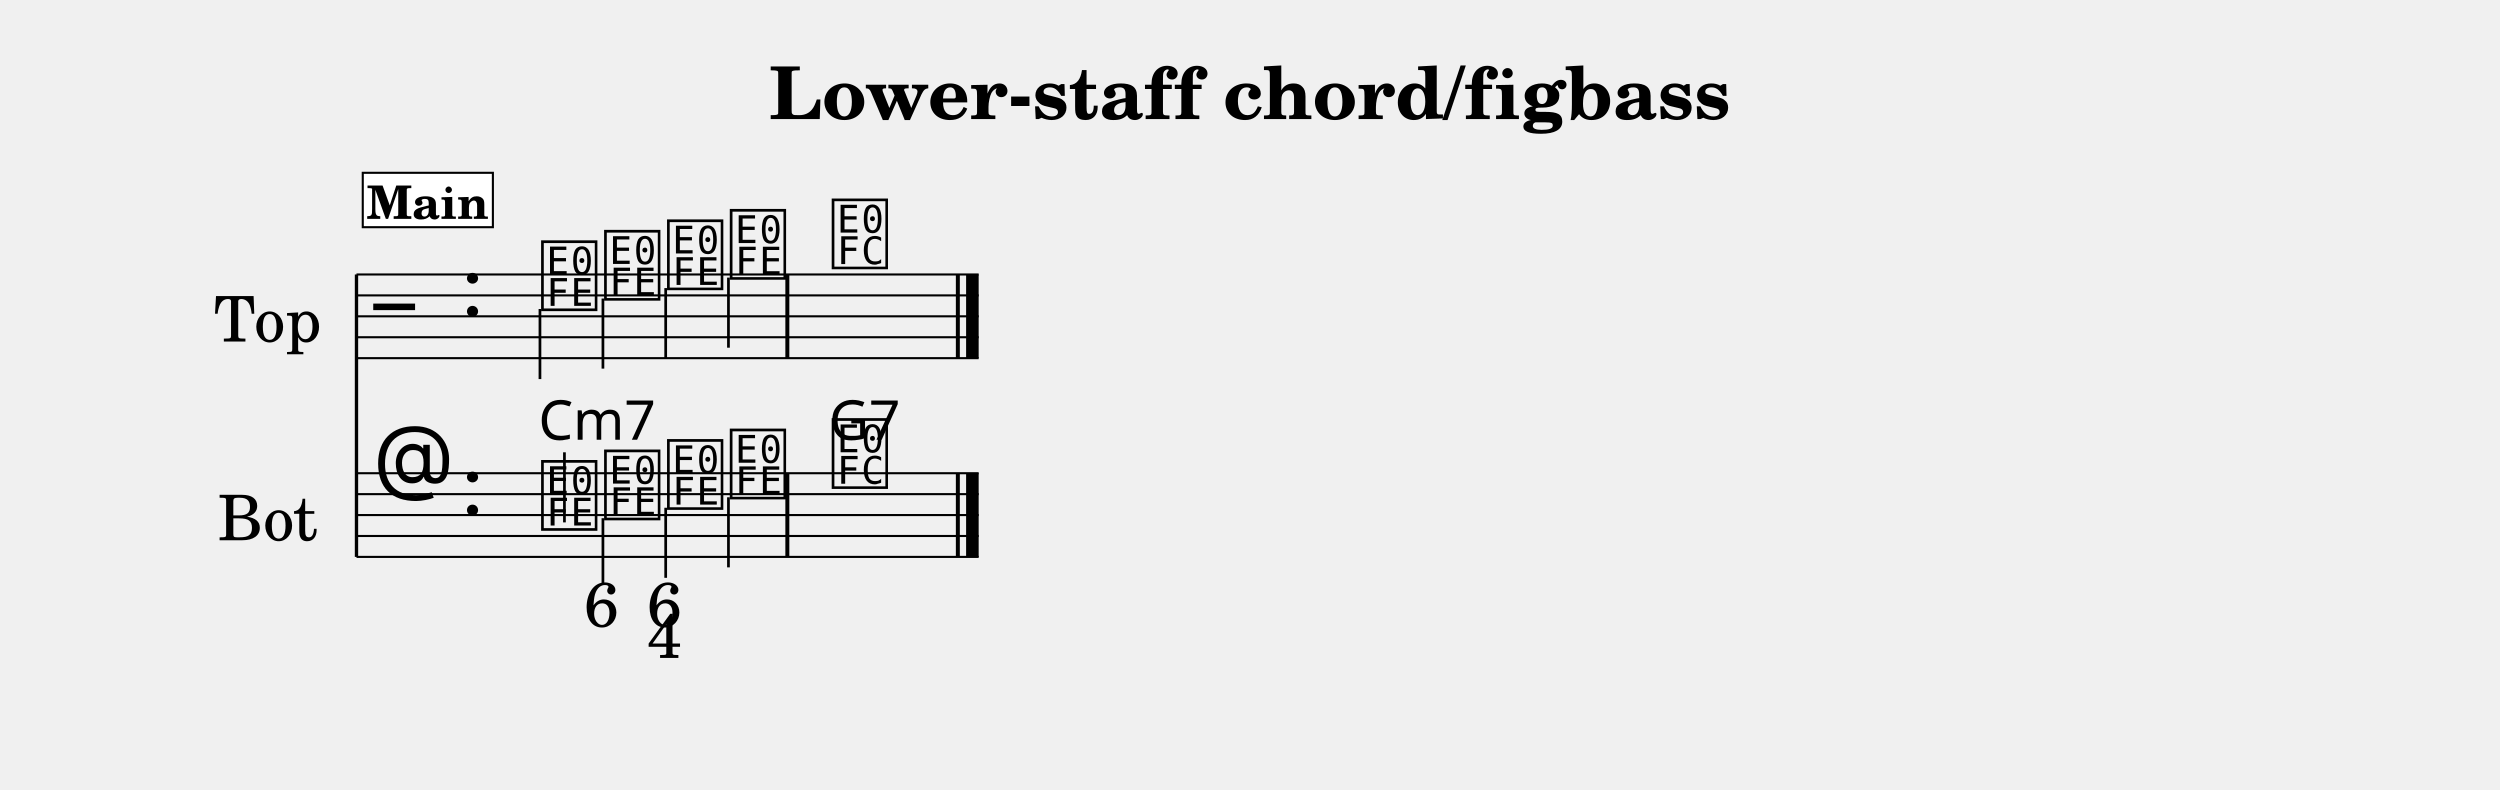
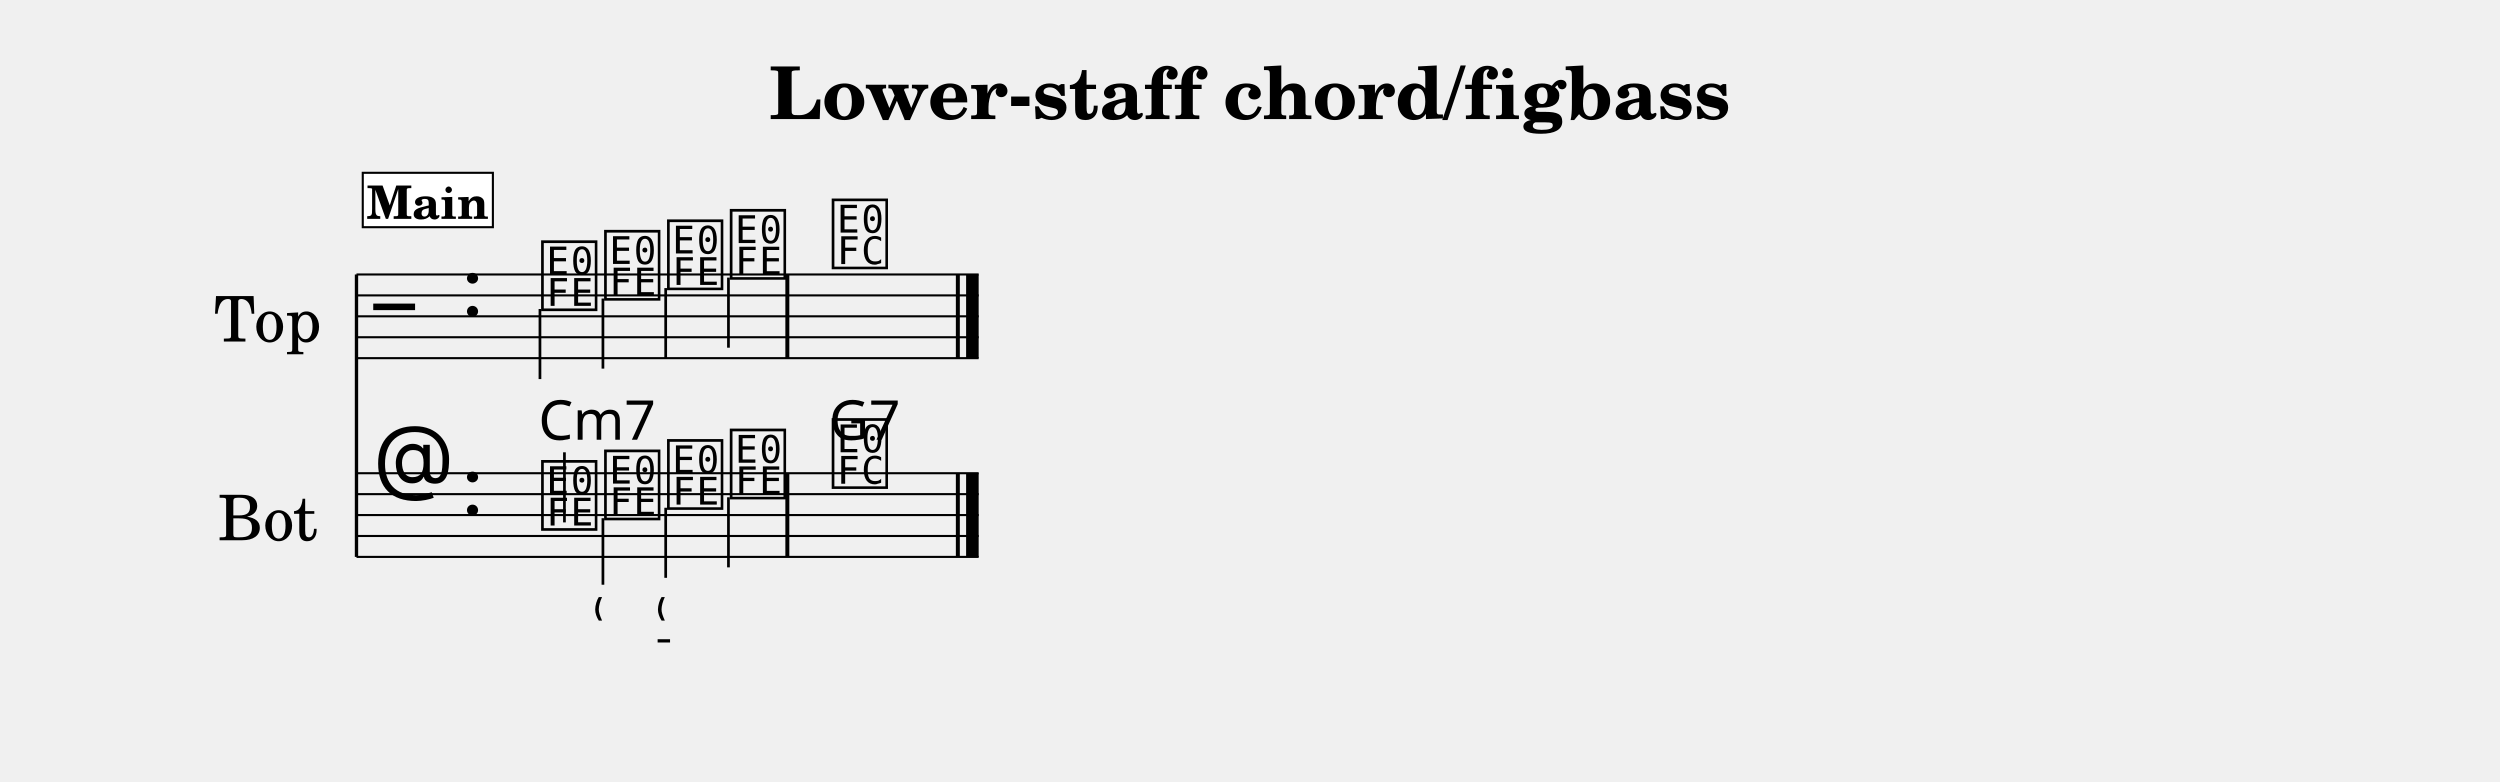
- <svg xmlns="http://www.w3.org/2000/svg" width="1195.0" height="377.4" viewBox="0 0 119.50 37.74" font-family="TeX Gyre Schola, serif">
+ <svg xmlns="http://www.w3.org/2000/svg" width="1195.0" height="373.6" viewBox="0 0 119.50 37.36" font-family="TeX Gyre Schola, serif">
  <style>
  @font-face { font-family: 'Emmentaler'; src: local('Emmentaler'); }
  .music { font-family: 'Emmentaler', serif; }
</style>
  <text x="59.75" y="5.69" font-size="3.49" font-weight="bold" text-anchor="middle" data-pos="281">Lower-staff chord/figbass</text>
  <g transform="translate(8.54,0.00) scale(1,1)">
    <text x="4.25" y="15.12" font-size="3.00" text-anchor="middle" dominant-baseline="central">Top</text>
    <text x="4.25" y="24.62" font-size="3.00" text-anchor="middle" dominant-baseline="central">Bot</text>
    <line x1="8.50" y1="13.12" x2="8.50" y2="26.62" stroke="#000000" stroke-width="0.160" />
    <line x1="8.50" y1="13.12" x2="38.24" y2="13.12" stroke="#000000" stroke-width="0.100" />
    <line x1="8.50" y1="14.12" x2="38.24" y2="14.12" stroke="#000000" stroke-width="0.100" />
    <line x1="8.50" y1="15.12" x2="38.24" y2="15.12" stroke="#000000" stroke-width="0.100" />
    <line x1="8.50" y1="16.12" x2="38.24" y2="16.12" stroke="#000000" stroke-width="0.100" />
    <line x1="8.50" y1="17.12" x2="38.24" y2="17.12" stroke="#000000" stroke-width="0.100" />
    <text class="music" x="9.30" y="16.12" font-size="4.00"></text>
    <text class="music" x="13.50" y="15.12" font-size="4.00" data-pos="309"></text>
    <text class="music" x="17.20" y="14.62" font-size="4.00" data-pos="403"></text>
    <line x1="17.27" y1="14.77" x2="17.27" y2="18.12" stroke="#000000" stroke-width="0.130" />
    <text class="music" x="20.21" y="14.12" font-size="4.00" data-pos="407"></text>
    <line x1="20.28" y1="14.27" x2="20.28" y2="17.62" stroke="#000000" stroke-width="0.130" />
    <text class="music" x="23.22" y="13.62" font-size="4.00" data-pos="409"></text>
    <line x1="23.28" y1="13.77" x2="23.28" y2="17.12" stroke="#000000" stroke-width="0.130" />
    <text class="music" x="26.22" y="13.12" font-size="4.00" data-pos="411"></text>
    <line x1="26.28" y1="13.27" x2="26.28" y2="16.62" stroke="#000000" stroke-width="0.130" />
    <text class="music" x="31.09" y="12.62" font-size="4.00" data-pos="415"></text>
    <rect x="29.00" y="13.12" width="0.19" height="4.00" data-pos="413" />
    <rect x="37.15" y="13.12" width="0.19" height="4.00" data-pos="418" />
    <rect x="37.64" y="13.12" width="0.60" height="4.00" data-pos="418" />
    <line x1="8.50" y1="22.62" x2="38.24" y2="22.62" stroke="#000000" stroke-width="0.100" />
    <line x1="8.50" y1="23.62" x2="38.24" y2="23.62" stroke="#000000" stroke-width="0.100" />
    <line x1="8.50" y1="24.62" x2="38.24" y2="24.62" stroke="#000000" stroke-width="0.100" />
    <line x1="8.50" y1="25.62" x2="38.24" y2="25.62" stroke="#000000" stroke-width="0.100" />
    <line x1="8.50" y1="26.62" x2="38.24" y2="26.62" stroke="#000000" stroke-width="0.100" />
    <text class="music" x="9.30" y="23.62" font-size="4.00"></text>
    <text class="music" x="13.50" y="24.62" font-size="4.00" data-pos="309"></text>
    <text class="music" x="17.20" y="25.12" font-size="4.00" data-pos="430"></text>
    <line x1="18.44" y1="24.97" x2="18.44" y2="21.62" stroke="#000000" stroke-width="0.130" />
    <text class="music" x="20.21" y="24.62" font-size="4.00" data-pos="445"></text>
    <line x1="20.28" y1="24.77" x2="20.28" y2="27.95" stroke="#000000" stroke-width="0.130" />
    <text class="music" x="23.22" y="24.12" font-size="4.00" data-pos="454"></text>
    <line x1="23.28" y1="24.27" x2="23.28" y2="27.62" stroke="#000000" stroke-width="0.130" />
    <text class="music" x="26.22" y="23.62" font-size="4.00" data-pos="465"></text>
    <line x1="26.28" y1="23.77" x2="26.28" y2="27.12" stroke="#000000" stroke-width="0.130" />
    <text class="music" x="31.09" y="23.12" font-size="4.00" data-pos="469"></text>
    <rect x="29.00" y="22.62" width="0.19" height="4.00" data-pos="467" />
    <rect x="37.15" y="22.62" width="0.19" height="4.00" data-pos="483" />
    <rect x="37.64" y="22.62" width="0.60" height="4.00" data-pos="483" />
    <text x="17.20" y="21.02" font-size="2.62" font-family="sans-serif" data-pos="432">Cm7</text>
    <text x="31.09" y="21.02" font-size="2.62" font-family="sans-serif" data-pos="471">G7</text>
-     <text x="20.21" y="29.95" font-size="3.00" text-anchor="middle" data-pos="446">6</text>
-     <text x="23.22" y="29.95" font-size="3.00" text-anchor="middle" data-pos="455">6</text>
-     <text x="23.22" y="31.45" font-size="3.00" text-anchor="middle" data-pos="455">4</text>
+     <text class="music" x="19.77" y="29.57" font-size="2.24" data-pos="446"></text>
+     <text class="music" x="22.77" y="29.57" font-size="2.24" data-pos="455"></text>
+     <text class="music" x="22.77" y="31.07" font-size="2.24" data-pos="455"></text>
    <rect x="8.80" y="8.26" width="6.22" height="2.60" fill="#FFFFFF" stroke="#000000" stroke-width="0.100" data-pos="380" />
    <text x="11.91" y="10.46" font-size="2.20" font-weight="bold" text-anchor="middle" data-pos="380">Main</text>
  </g>
</svg>
